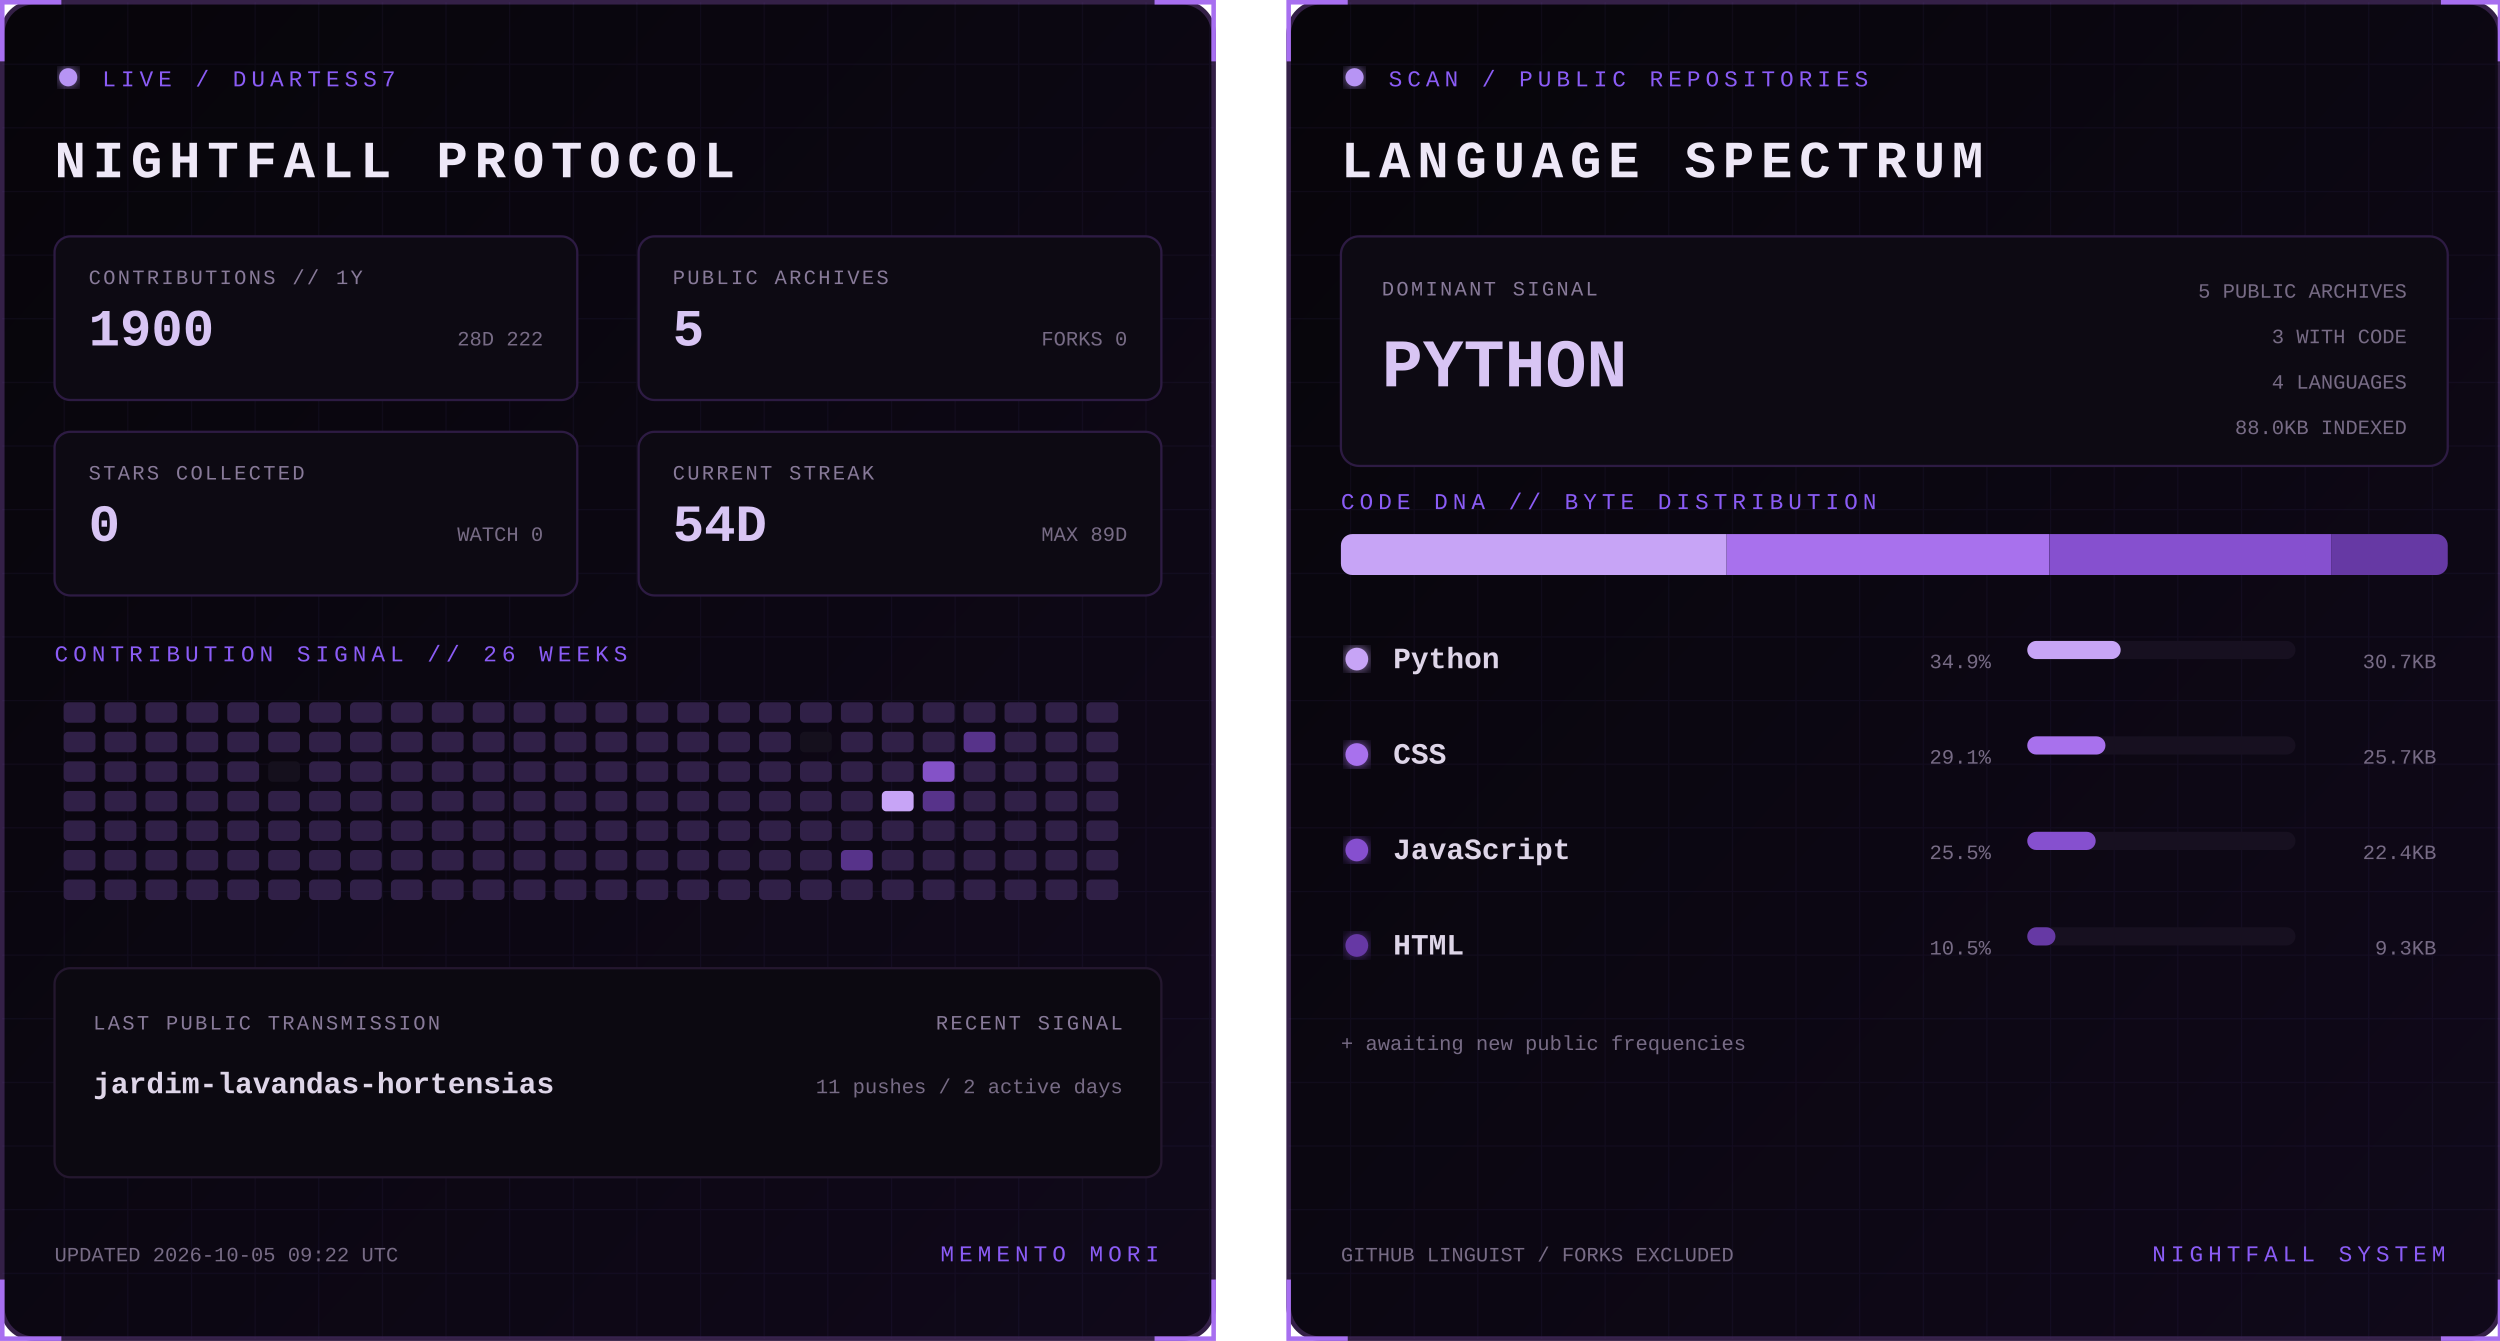
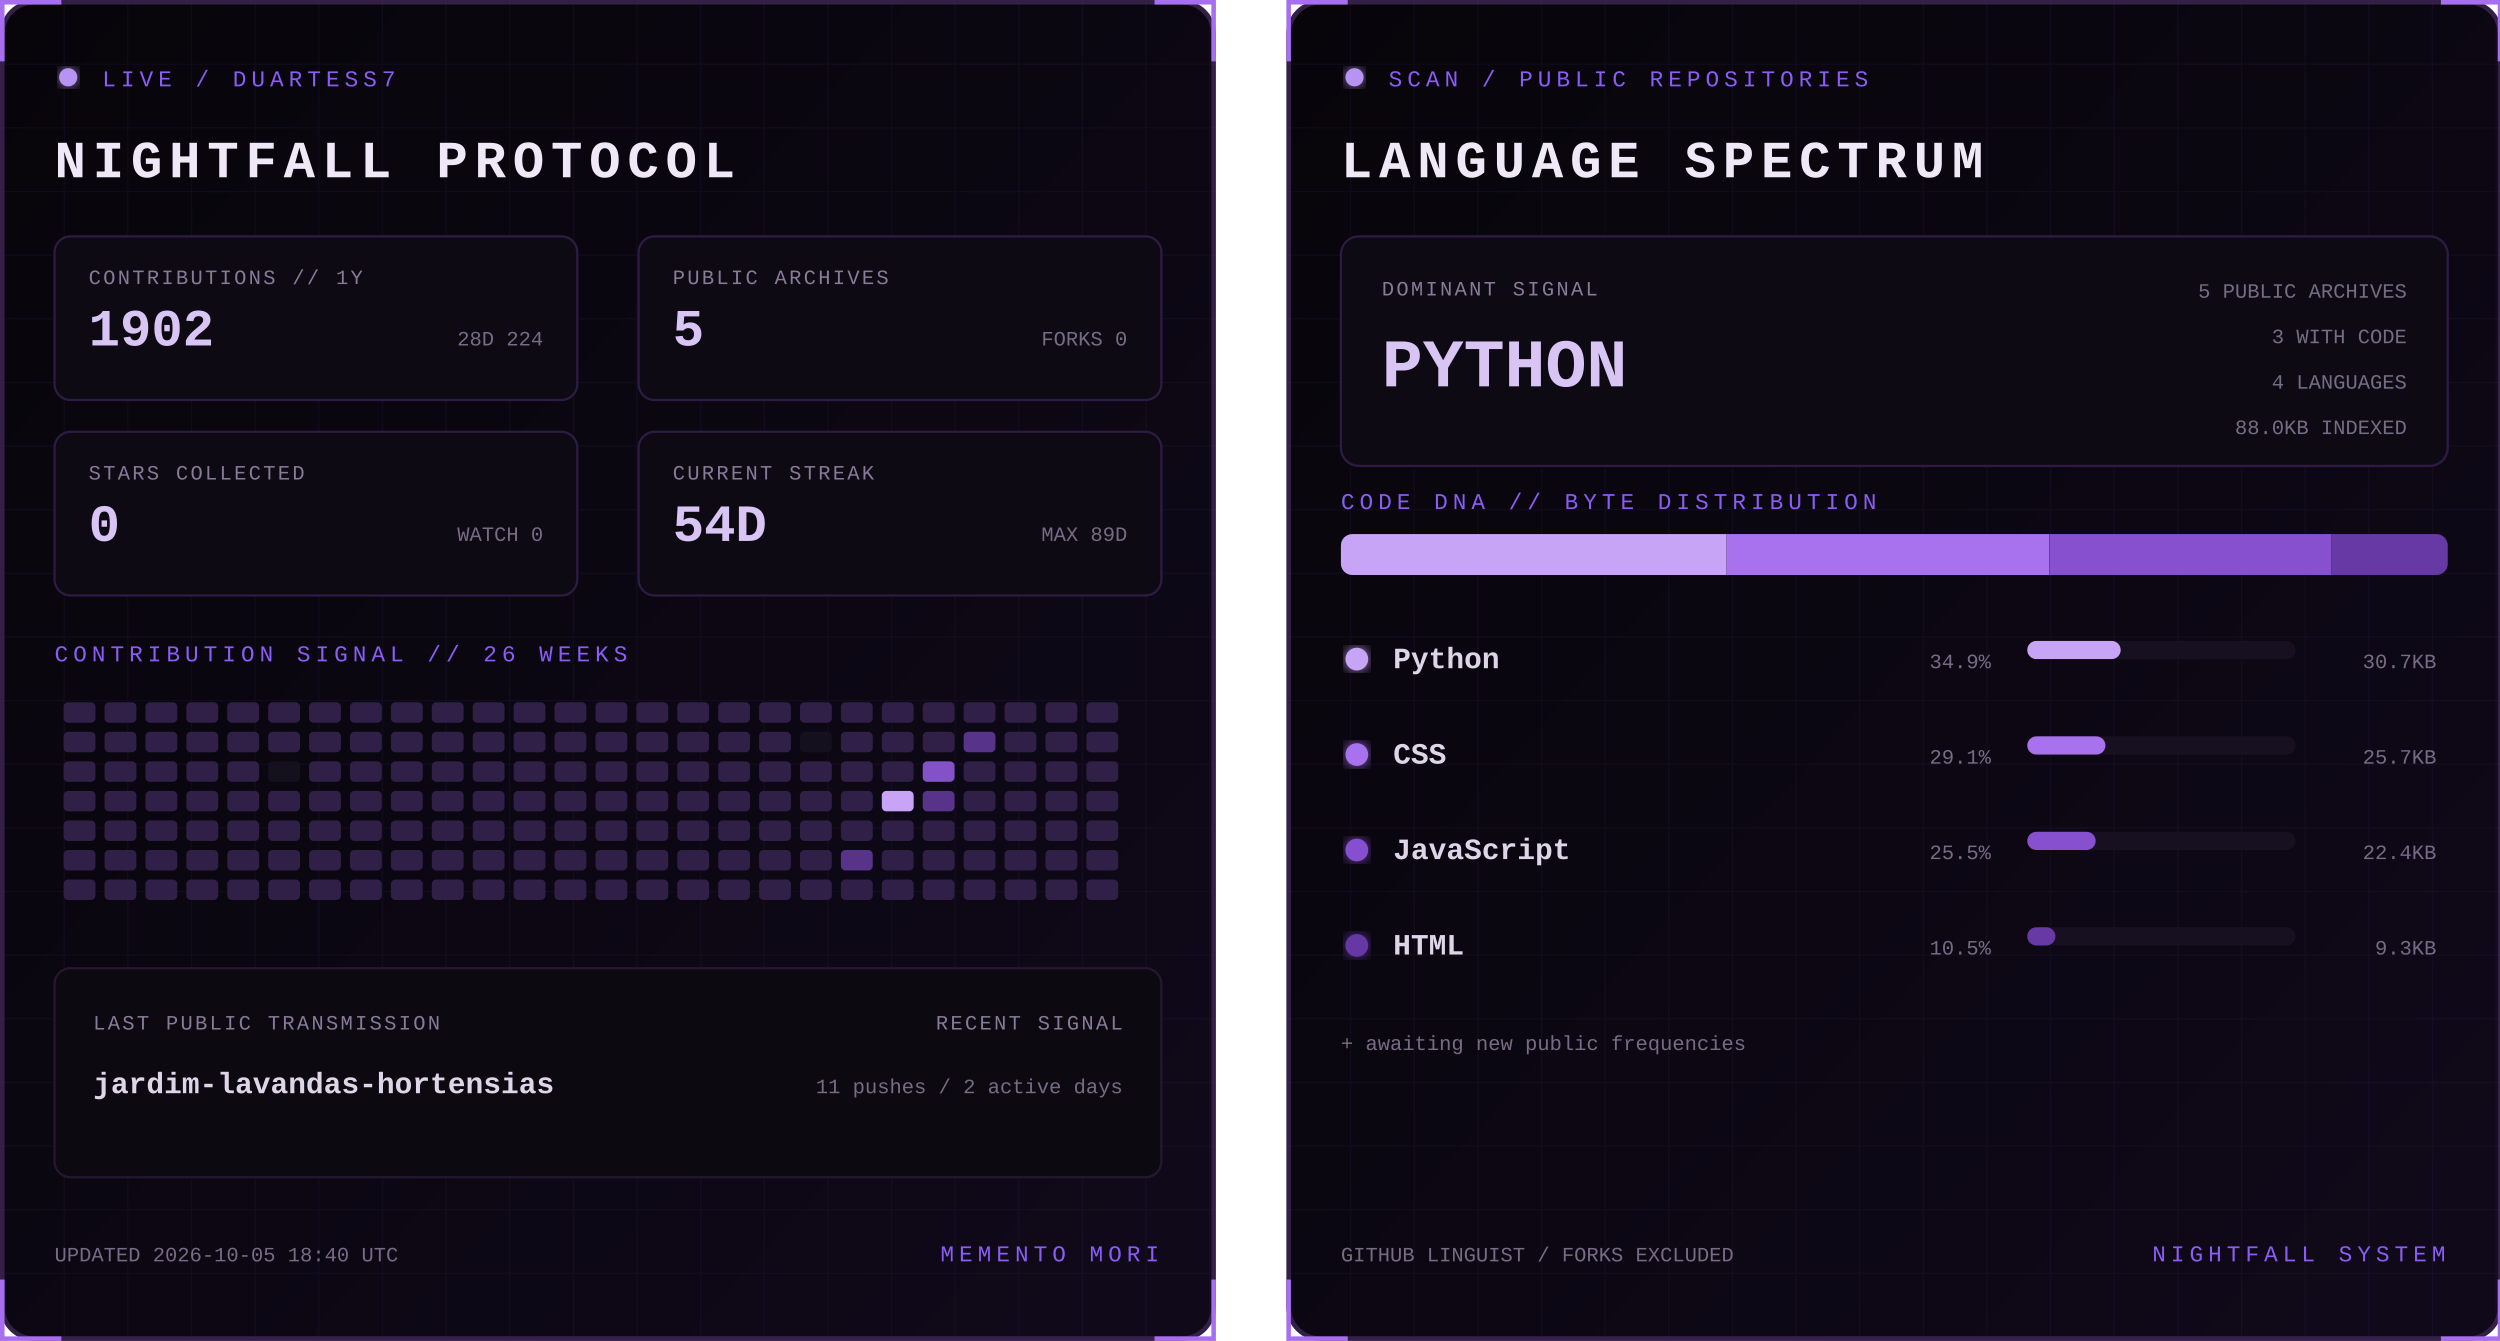
<svg xmlns="http://www.w3.org/2000/svg" width="1100" height="590" viewBox="0 0 1100 590" role="img" aria-labelledby="title desc">
  <defs>
    <linearGradient id="bg" x1="0" y1="0" x2="1" y2="1">
      <stop stop-color="#07050a" />
      <stop offset="1" stop-color="#10091a" />
    </linearGradient>
    <filter id="glow">
      <feGaussianBlur stdDeviation="3" result="b" />
      <feMerge>
        <feMergeNode in="b" />
        <feMergeNode in="SourceGraphic" />
      </feMerge>
    </filter>
    <pattern id="grid" width="28" height="28" patternUnits="userSpaceOnUse">
      <path d="M28 0H0V28" fill="none" stroke="#8b5cf6" stroke-opacity=".055" />
    </pattern>
    <clipPath id="dna">
      <rect x="24" y="235" width="487" height="18" rx="5" />
    </clipPath>
    <style>
      text { font-family: Consolas, 'Courier New', monospace; }
      .kicker { fill:#8b5cf6; font-size:10px; letter-spacing:2.2px; }
      .title { fill:#eee8f7; font-size:23px; font-weight:700; letter-spacing:3px; }
      .label { fill:#887a99; font-size:9px; letter-spacing:1px; }
      .stat { fill:#d8c5f4; font-size:23px; font-weight:700; }
      .detail,.pct { fill:#776b85; font-size:9px; }
      .lang { fill:#ded5e8; font-size:13px; font-weight:700; }
      .hero { fill:#d8c5f4; font-size:30px; font-weight:700; }
      .blink { animation:blink 1.6s step-end infinite; }
      @keyframes blink { 50% { opacity:.25 } }
    </style>
  </defs>
  <g>
    <rect x="1" y="1" width="533" height="588" rx="14" fill="url(#bg)" stroke="#342047" stroke-width="2" />
    <rect x="1" y="1" width="533" height="588" rx="14" fill="url(#grid)" />
    <path d="M27 1H1v26 M508 1h26v26 M534 563v26h-26 M27 589H1v-26" stroke="#a76ff0" stroke-width="2" fill="none" />
    <circle cx="30" cy="34" r="4" fill="#b794f4" filter="url(#glow)" class="blink" />
    <text x="45" y="38" class="kicker">LIVE / DUARTESS7</text>
    <text x="24" y="78" class="title">NIGHTFALL PROTOCOL</text>
    <g transform="translate(24 104)">
      <rect width="230" height="72" rx="7" fill="#0d0a13" stroke="#2d1b43" />
      <text x="15" y="21" class="label">CONTRIBUTIONS // 1Y</text>
-       <text x="15" y="48" class="stat">1900</text>
-       <text x="215" y="48" text-anchor="end" class="detail">28D 222</text>
+       <text x="15" y="48" class="stat">1902</text>
+       <text x="215" y="48" text-anchor="end" class="detail">28D 224</text>
    </g>
    <g transform="translate(281 104)">
      <rect width="230" height="72" rx="7" fill="#0d0a13" stroke="#2d1b43" />
      <text x="15" y="21" class="label">PUBLIC ARCHIVES</text>
      <text x="15" y="48" class="stat">5</text>
      <text x="215" y="48" text-anchor="end" class="detail">FORKS 0</text>
    </g>
    <g transform="translate(24 190)">
      <rect width="230" height="72" rx="7" fill="#0d0a13" stroke="#2d1b43" />
      <text x="15" y="21" class="label">STARS COLLECTED</text>
      <text x="15" y="48" class="stat">0</text>
      <text x="215" y="48" text-anchor="end" class="detail">WATCH 0</text>
    </g>
    <g transform="translate(281 190)">
      <rect width="230" height="72" rx="7" fill="#0d0a13" stroke="#2d1b43" />
      <text x="15" y="21" class="label">CURRENT STREAK</text>
      <text x="15" y="48" class="stat">54D</text>
      <text x="215" y="48" text-anchor="end" class="detail">MAX 89D</text>
    </g>
    <text x="24" y="291" class="kicker">CONTRIBUTION SIGNAL // 26 WEEKS</text>
    <g>
      <rect x="28" y="309" width="14" height="9" rx="2" fill="#302047" />
      <rect x="28" y="322" width="14" height="9" rx="2" fill="#302047" />
      <rect x="28" y="335" width="14" height="9" rx="2" fill="#302047" />
      <rect x="28" y="348" width="14" height="9" rx="2" fill="#302047" />
      <rect x="28" y="361" width="14" height="9" rx="2" fill="#302047" />
      <rect x="28" y="374" width="14" height="9" rx="2" fill="#302047" />
      <rect x="28" y="387" width="14" height="9" rx="2" fill="#302047" />
      <rect x="46" y="309" width="14" height="9" rx="2" fill="#302047" />
      <rect x="46" y="322" width="14" height="9" rx="2" fill="#302047" />
      <rect x="46" y="335" width="14" height="9" rx="2" fill="#302047" />
      <rect x="46" y="348" width="14" height="9" rx="2" fill="#302047" />
      <rect x="46" y="361" width="14" height="9" rx="2" fill="#302047" />
      <rect x="46" y="374" width="14" height="9" rx="2" fill="#302047" />
      <rect x="46" y="387" width="14" height="9" rx="2" fill="#302047" />
      <rect x="64" y="309" width="14" height="9" rx="2" fill="#302047" />
      <rect x="64" y="322" width="14" height="9" rx="2" fill="#302047" />
      <rect x="64" y="335" width="14" height="9" rx="2" fill="#302047" />
      <rect x="64" y="348" width="14" height="9" rx="2" fill="#302047" />
      <rect x="64" y="361" width="14" height="9" rx="2" fill="#302047" />
      <rect x="64" y="374" width="14" height="9" rx="2" fill="#302047" />
      <rect x="64" y="387" width="14" height="9" rx="2" fill="#302047" />
      <rect x="82" y="309" width="14" height="9" rx="2" fill="#302047" />
      <rect x="82" y="322" width="14" height="9" rx="2" fill="#302047" />
      <rect x="82" y="335" width="14" height="9" rx="2" fill="#302047" />
      <rect x="82" y="348" width="14" height="9" rx="2" fill="#302047" />
      <rect x="82" y="361" width="14" height="9" rx="2" fill="#302047" />
      <rect x="82" y="374" width="14" height="9" rx="2" fill="#302047" />
      <rect x="82" y="387" width="14" height="9" rx="2" fill="#302047" />
      <rect x="100" y="309" width="14" height="9" rx="2" fill="#302047" />
      <rect x="100" y="322" width="14" height="9" rx="2" fill="#302047" />
      <rect x="100" y="335" width="14" height="9" rx="2" fill="#302047" />
      <rect x="100" y="348" width="14" height="9" rx="2" fill="#302047" />
      <rect x="100" y="361" width="14" height="9" rx="2" fill="#302047" />
      <rect x="100" y="374" width="14" height="9" rx="2" fill="#302047" />
      <rect x="100" y="387" width="14" height="9" rx="2" fill="#302047" />
      <rect x="118" y="309" width="14" height="9" rx="2" fill="#302047" />
      <rect x="118" y="322" width="14" height="9" rx="2" fill="#302047" />
      <rect x="118" y="335" width="14" height="9" rx="2" fill="#15101d" />
      <rect x="118" y="348" width="14" height="9" rx="2" fill="#302047" />
      <rect x="118" y="361" width="14" height="9" rx="2" fill="#302047" />
      <rect x="118" y="374" width="14" height="9" rx="2" fill="#302047" />
      <rect x="118" y="387" width="14" height="9" rx="2" fill="#302047" />
      <rect x="136" y="309" width="14" height="9" rx="2" fill="#302047" />
      <rect x="136" y="322" width="14" height="9" rx="2" fill="#302047" />
      <rect x="136" y="335" width="14" height="9" rx="2" fill="#302047" />
      <rect x="136" y="348" width="14" height="9" rx="2" fill="#302047" />
      <rect x="136" y="361" width="14" height="9" rx="2" fill="#302047" />
      <rect x="136" y="374" width="14" height="9" rx="2" fill="#302047" />
      <rect x="136" y="387" width="14" height="9" rx="2" fill="#302047" />
      <rect x="154" y="309" width="14" height="9" rx="2" fill="#302047" />
      <rect x="154" y="322" width="14" height="9" rx="2" fill="#302047" />
      <rect x="154" y="335" width="14" height="9" rx="2" fill="#302047" />
      <rect x="154" y="348" width="14" height="9" rx="2" fill="#302047" />
      <rect x="154" y="361" width="14" height="9" rx="2" fill="#302047" />
      <rect x="154" y="374" width="14" height="9" rx="2" fill="#302047" />
      <rect x="154" y="387" width="14" height="9" rx="2" fill="#302047" />
      <rect x="172" y="309" width="14" height="9" rx="2" fill="#302047" />
      <rect x="172" y="322" width="14" height="9" rx="2" fill="#302047" />
      <rect x="172" y="335" width="14" height="9" rx="2" fill="#302047" />
      <rect x="172" y="348" width="14" height="9" rx="2" fill="#302047" />
      <rect x="172" y="361" width="14" height="9" rx="2" fill="#302047" />
      <rect x="172" y="374" width="14" height="9" rx="2" fill="#302047" />
      <rect x="172" y="387" width="14" height="9" rx="2" fill="#302047" />
      <rect x="190" y="309" width="14" height="9" rx="2" fill="#302047" />
      <rect x="190" y="322" width="14" height="9" rx="2" fill="#302047" />
      <rect x="190" y="335" width="14" height="9" rx="2" fill="#302047" />
      <rect x="190" y="348" width="14" height="9" rx="2" fill="#302047" />
      <rect x="190" y="361" width="14" height="9" rx="2" fill="#302047" />
      <rect x="190" y="374" width="14" height="9" rx="2" fill="#302047" />
      <rect x="190" y="387" width="14" height="9" rx="2" fill="#302047" />
      <rect x="208" y="309" width="14" height="9" rx="2" fill="#302047" />
      <rect x="208" y="322" width="14" height="9" rx="2" fill="#302047" />
      <rect x="208" y="335" width="14" height="9" rx="2" fill="#302047" />
      <rect x="208" y="348" width="14" height="9" rx="2" fill="#302047" />
      <rect x="208" y="361" width="14" height="9" rx="2" fill="#302047" />
      <rect x="208" y="374" width="14" height="9" rx="2" fill="#302047" />
      <rect x="208" y="387" width="14" height="9" rx="2" fill="#302047" />
      <rect x="226" y="309" width="14" height="9" rx="2" fill="#302047" />
      <rect x="226" y="322" width="14" height="9" rx="2" fill="#302047" />
      <rect x="226" y="335" width="14" height="9" rx="2" fill="#302047" />
      <rect x="226" y="348" width="14" height="9" rx="2" fill="#302047" />
      <rect x="226" y="361" width="14" height="9" rx="2" fill="#302047" />
      <rect x="226" y="374" width="14" height="9" rx="2" fill="#302047" />
      <rect x="226" y="387" width="14" height="9" rx="2" fill="#302047" />
      <rect x="244" y="309" width="14" height="9" rx="2" fill="#302047" />
      <rect x="244" y="322" width="14" height="9" rx="2" fill="#302047" />
      <rect x="244" y="335" width="14" height="9" rx="2" fill="#302047" />
      <rect x="244" y="348" width="14" height="9" rx="2" fill="#302047" />
      <rect x="244" y="361" width="14" height="9" rx="2" fill="#302047" />
      <rect x="244" y="374" width="14" height="9" rx="2" fill="#302047" />
      <rect x="244" y="387" width="14" height="9" rx="2" fill="#302047" />
      <rect x="262" y="309" width="14" height="9" rx="2" fill="#302047" />
      <rect x="262" y="322" width="14" height="9" rx="2" fill="#302047" />
      <rect x="262" y="335" width="14" height="9" rx="2" fill="#302047" />
      <rect x="262" y="348" width="14" height="9" rx="2" fill="#302047" />
      <rect x="262" y="361" width="14" height="9" rx="2" fill="#302047" />
      <rect x="262" y="374" width="14" height="9" rx="2" fill="#302047" />
      <rect x="262" y="387" width="14" height="9" rx="2" fill="#302047" />
      <rect x="280" y="309" width="14" height="9" rx="2" fill="#302047" />
      <rect x="280" y="322" width="14" height="9" rx="2" fill="#302047" />
      <rect x="280" y="335" width="14" height="9" rx="2" fill="#302047" />
      <rect x="280" y="348" width="14" height="9" rx="2" fill="#302047" />
      <rect x="280" y="361" width="14" height="9" rx="2" fill="#302047" />
      <rect x="280" y="374" width="14" height="9" rx="2" fill="#302047" />
      <rect x="280" y="387" width="14" height="9" rx="2" fill="#302047" />
      <rect x="298" y="309" width="14" height="9" rx="2" fill="#302047" />
      <rect x="298" y="322" width="14" height="9" rx="2" fill="#302047" />
      <rect x="298" y="335" width="14" height="9" rx="2" fill="#302047" />
      <rect x="298" y="348" width="14" height="9" rx="2" fill="#302047" />
      <rect x="298" y="361" width="14" height="9" rx="2" fill="#302047" />
      <rect x="298" y="374" width="14" height="9" rx="2" fill="#302047" />
      <rect x="298" y="387" width="14" height="9" rx="2" fill="#302047" />
      <rect x="316" y="309" width="14" height="9" rx="2" fill="#302047" />
      <rect x="316" y="322" width="14" height="9" rx="2" fill="#302047" />
      <rect x="316" y="335" width="14" height="9" rx="2" fill="#302047" />
      <rect x="316" y="348" width="14" height="9" rx="2" fill="#302047" />
      <rect x="316" y="361" width="14" height="9" rx="2" fill="#302047" />
      <rect x="316" y="374" width="14" height="9" rx="2" fill="#302047" />
      <rect x="316" y="387" width="14" height="9" rx="2" fill="#302047" />
      <rect x="334" y="309" width="14" height="9" rx="2" fill="#302047" />
      <rect x="334" y="322" width="14" height="9" rx="2" fill="#302047" />
      <rect x="334" y="335" width="14" height="9" rx="2" fill="#302047" />
      <rect x="334" y="348" width="14" height="9" rx="2" fill="#302047" />
      <rect x="334" y="361" width="14" height="9" rx="2" fill="#302047" />
      <rect x="334" y="374" width="14" height="9" rx="2" fill="#302047" />
      <rect x="334" y="387" width="14" height="9" rx="2" fill="#302047" />
      <rect x="352" y="309" width="14" height="9" rx="2" fill="#302047" />
      <rect x="352" y="322" width="14" height="9" rx="2" fill="#15101d" />
      <rect x="352" y="335" width="14" height="9" rx="2" fill="#302047" />
      <rect x="352" y="348" width="14" height="9" rx="2" fill="#302047" />
      <rect x="352" y="361" width="14" height="9" rx="2" fill="#302047" />
      <rect x="352" y="374" width="14" height="9" rx="2" fill="#302047" />
      <rect x="352" y="387" width="14" height="9" rx="2" fill="#302047" />
      <rect x="370" y="309" width="14" height="9" rx="2" fill="#302047" />
      <rect x="370" y="322" width="14" height="9" rx="2" fill="#302047" />
      <rect x="370" y="335" width="14" height="9" rx="2" fill="#302047" />
      <rect x="370" y="348" width="14" height="9" rx="2" fill="#302047" />
      <rect x="370" y="361" width="14" height="9" rx="2" fill="#302047" />
      <rect x="370" y="374" width="14" height="9" rx="2" fill="#57338a" />
      <rect x="370" y="387" width="14" height="9" rx="2" fill="#302047" />
      <rect x="388" y="309" width="14" height="9" rx="2" fill="#302047" />
      <rect x="388" y="322" width="14" height="9" rx="2" fill="#302047" />
      <rect x="388" y="335" width="14" height="9" rx="2" fill="#302047" />
      <rect x="388" y="348" width="14" height="9" rx="2" fill="#c7a4f6" />
      <rect x="388" y="361" width="14" height="9" rx="2" fill="#302047" />
      <rect x="388" y="374" width="14" height="9" rx="2" fill="#302047" />
      <rect x="388" y="387" width="14" height="9" rx="2" fill="#302047" />
      <rect x="406" y="309" width="14" height="9" rx="2" fill="#302047" />
      <rect x="406" y="322" width="14" height="9" rx="2" fill="#302047" />
      <rect x="406" y="335" width="14" height="9" rx="2" fill="#8452c7" />
      <rect x="406" y="348" width="14" height="9" rx="2" fill="#57338a" />
      <rect x="406" y="361" width="14" height="9" rx="2" fill="#302047" />
      <rect x="406" y="374" width="14" height="9" rx="2" fill="#302047" />
      <rect x="406" y="387" width="14" height="9" rx="2" fill="#302047" />
      <rect x="424" y="309" width="14" height="9" rx="2" fill="#302047" />
      <rect x="424" y="322" width="14" height="9" rx="2" fill="#57338a" />
      <rect x="424" y="335" width="14" height="9" rx="2" fill="#302047" />
      <rect x="424" y="348" width="14" height="9" rx="2" fill="#302047" />
      <rect x="424" y="361" width="14" height="9" rx="2" fill="#302047" />
      <rect x="424" y="374" width="14" height="9" rx="2" fill="#302047" />
      <rect x="424" y="387" width="14" height="9" rx="2" fill="#302047" />
      <rect x="442" y="309" width="14" height="9" rx="2" fill="#302047" />
      <rect x="442" y="322" width="14" height="9" rx="2" fill="#302047" />
      <rect x="442" y="335" width="14" height="9" rx="2" fill="#302047" />
      <rect x="442" y="348" width="14" height="9" rx="2" fill="#302047" />
      <rect x="442" y="361" width="14" height="9" rx="2" fill="#302047" />
      <rect x="442" y="374" width="14" height="9" rx="2" fill="#302047" />
      <rect x="442" y="387" width="14" height="9" rx="2" fill="#302047" />
      <rect x="460" y="309" width="14" height="9" rx="2" fill="#302047" />
      <rect x="460" y="322" width="14" height="9" rx="2" fill="#302047" />
      <rect x="460" y="335" width="14" height="9" rx="2" fill="#302047" />
      <rect x="460" y="348" width="14" height="9" rx="2" fill="#302047" />
      <rect x="460" y="361" width="14" height="9" rx="2" fill="#302047" />
      <rect x="460" y="374" width="14" height="9" rx="2" fill="#302047" />
      <rect x="460" y="387" width="14" height="9" rx="2" fill="#302047" />
      <rect x="478" y="309" width="14" height="9" rx="2" fill="#302047" />
      <rect x="478" y="322" width="14" height="9" rx="2" fill="#302047" />
      <rect x="478" y="335" width="14" height="9" rx="2" fill="#302047" />
      <rect x="478" y="348" width="14" height="9" rx="2" fill="#302047" />
      <rect x="478" y="361" width="14" height="9" rx="2" fill="#302047" />
      <rect x="478" y="374" width="14" height="9" rx="2" fill="#302047" />
      <rect x="478" y="387" width="14" height="9" rx="2" fill="#302047" />
    </g>
    <rect x="24" y="426" width="487" height="92" rx="7" fill="#0c0911" stroke="#24172f" />
    <text x="41" y="453" class="label">LAST PUBLIC TRANSMISSION</text>
    <text x="41" y="481" class="lang">jardim-lavandas-hortensias</text>
    <text x="494" y="453" text-anchor="end" class="label">RECENT SIGNAL</text>
    <text x="494" y="481" text-anchor="end" class="detail">11 pushes / 2 active days</text>
-     <text x="24" y="555" class="detail">UPDATED 2026-10-05 09:22 UTC</text>
+     <text x="24" y="555" class="detail">UPDATED 2026-10-05 18:40 UTC</text>
    <text x="510" y="555" text-anchor="end" class="kicker">MEMENTO MORI</text>
  </g>
  <g transform="translate(566)">
    <rect x="1" y="1" width="533" height="588" rx="14" fill="url(#bg)" stroke="#342047" stroke-width="2" />
    <rect x="1" y="1" width="533" height="588" rx="14" fill="url(#grid)" />
    <path d="M27 1H1v26 M508 1h26v26 M534 563v26h-26 M27 589H1v-26" stroke="#a76ff0" stroke-width="2" fill="none" />
    <circle cx="30" cy="34" r="4" fill="#b794f4" filter="url(#glow)" class="blink" />
    <text x="45" y="38" class="kicker">SCAN / PUBLIC REPOSITORIES</text>
    <text x="24" y="78" class="title">LANGUAGE SPECTRUM</text>
    <rect x="24" y="104" width="487" height="101" rx="8" fill="#0d0a13" stroke="#2d1b43" />
    <text x="42" y="130" class="label">DOMINANT SIGNAL</text>
    <text x="42" y="170" class="hero">PYTHON</text>
    <text x="493" y="131" text-anchor="end" class="detail">5 PUBLIC ARCHIVES</text>
    <text x="493" y="151" text-anchor="end" class="detail">3 WITH CODE</text>
    <text x="493" y="171" text-anchor="end" class="detail">4 LANGUAGES</text>
    <text x="493" y="191" text-anchor="end" class="detail">88.0KB INDEXED</text>
    <text x="24" y="224" class="kicker">CODE DNA // BYTE DISTRIBUTION</text>
    <rect x="24" y="235" width="487" height="18" rx="5" fill="#171020" />
    <g clip-path="url(#dna)">
      <rect x="24.0" y="235" width="169.7" height="18" fill="#c7a4f6" />
      <rect x="193.7" y="235" width="141.9" height="18" fill="#a871ed" />
      <rect x="335.7" y="235" width="124.0" height="18" fill="#8650cf" />
      <rect x="459.7" y="235" width="51.3" height="18" fill="#6639a4" />
    </g>
    <circle cx="31" cy="290" r="5" fill="#c7a4f6" filter="url(#glow)" />
    <text x="47" y="294" class="lang">Python</text>
    <text x="310" y="294" text-anchor="end" class="pct">34.9%</text>
    <rect x="326" y="282" width="118" height="8" rx="4" fill="#171020" />
    <rect x="326" y="282" width="41.1" height="8" rx="4" fill="#c7a4f6" />
    <text x="506" y="294" text-anchor="end" class="detail">30.7KB</text>
    <circle cx="31" cy="332" r="5" fill="#a871ed" filter="url(#glow)" />
    <text x="47" y="336" class="lang">CSS</text>
    <text x="310" y="336" text-anchor="end" class="pct">29.1%</text>
    <rect x="326" y="324" width="118" height="8" rx="4" fill="#171020" />
    <rect x="326" y="324" width="34.4" height="8" rx="4" fill="#a871ed" />
    <text x="506" y="336" text-anchor="end" class="detail">25.7KB</text>
    <circle cx="31" cy="374" r="5" fill="#8650cf" filter="url(#glow)" />
    <text x="47" y="378" class="lang">JavaScript</text>
    <text x="310" y="378" text-anchor="end" class="pct">25.5%</text>
    <rect x="326" y="366" width="118" height="8" rx="4" fill="#171020" />
    <rect x="326" y="366" width="30.1" height="8" rx="4" fill="#8650cf" />
    <text x="506" y="378" text-anchor="end" class="detail">22.4KB</text>
    <circle cx="31" cy="416" r="5" fill="#6639a4" filter="url(#glow)" />
    <text x="47" y="420" class="lang">HTML</text>
    <text x="310" y="420" text-anchor="end" class="pct">10.5%</text>
    <rect x="326" y="408" width="118" height="8" rx="4" fill="#171020" />
    <rect x="326" y="408" width="12.4" height="8" rx="4" fill="#6639a4" />
    <text x="506" y="420" text-anchor="end" class="detail">9.3KB</text>
    <text x="24" y="462" class="detail">+ awaiting new public frequencies</text>
    <text x="24" y="555" class="detail">GITHUB LINGUIST / FORKS EXCLUDED</text>
    <text x="510" y="555" text-anchor="end" class="kicker">NIGHTFALL SYSTEM</text>
  </g>
</svg>
